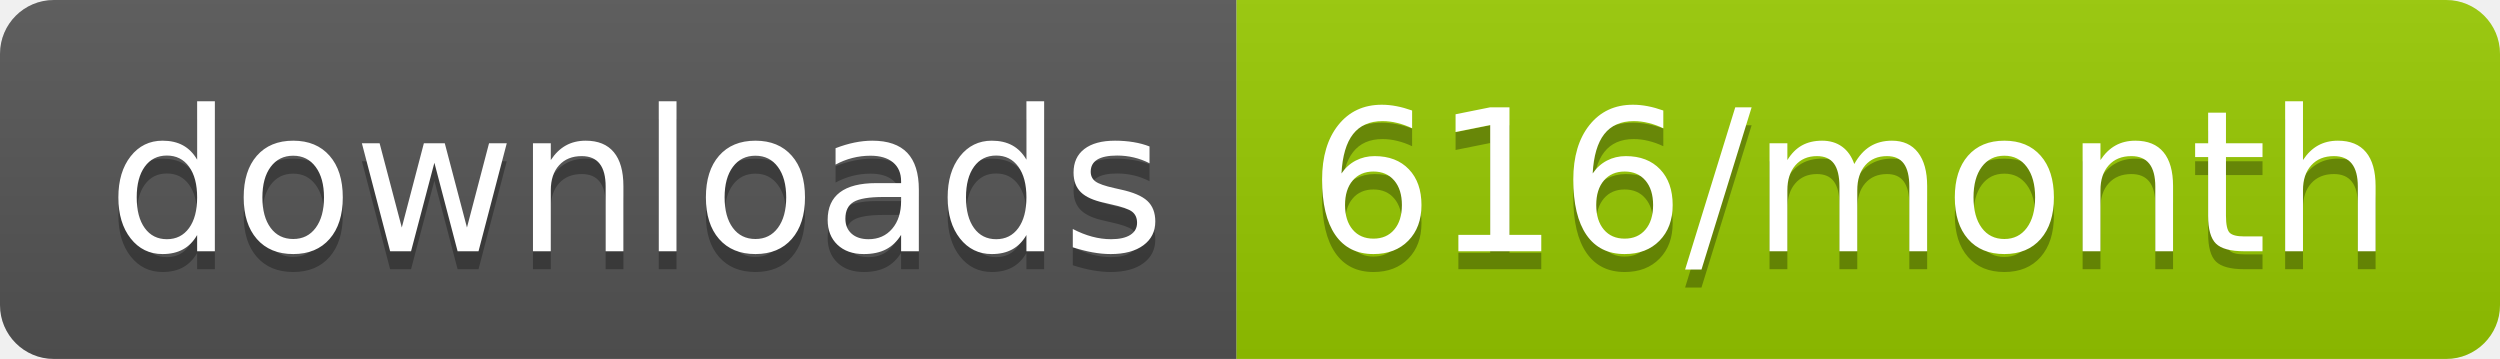
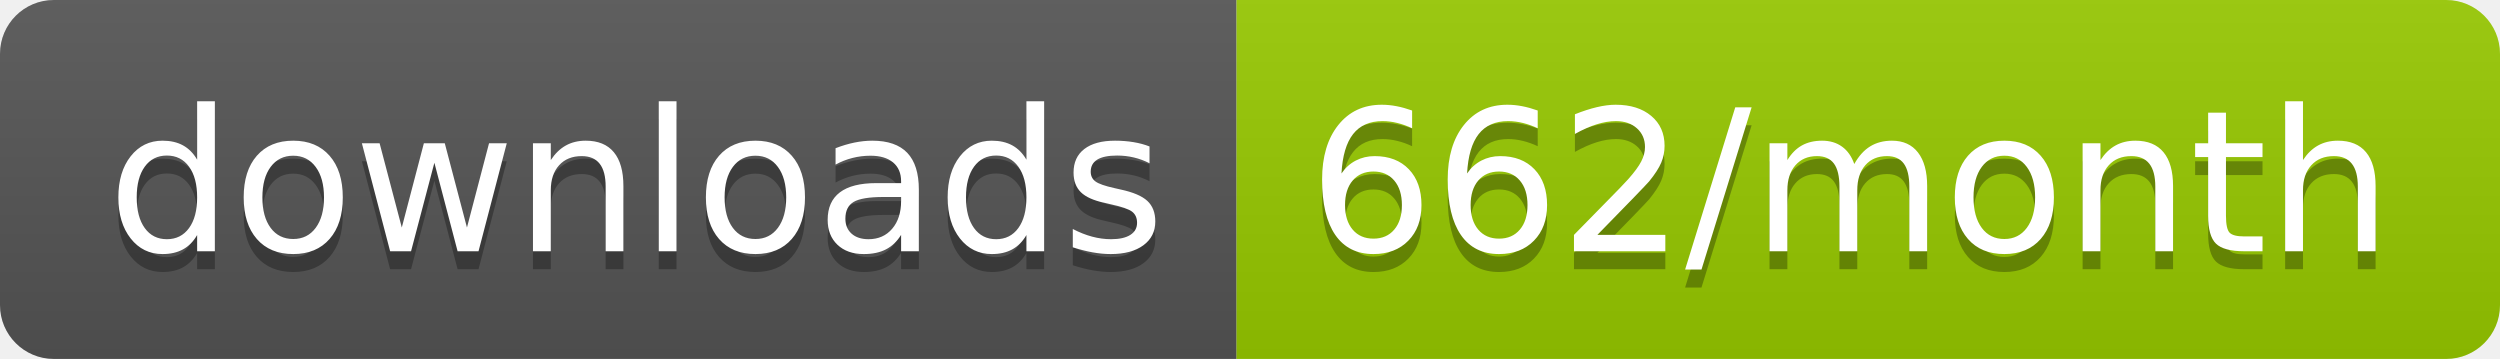
<svg xmlns="http://www.w3.org/2000/svg" width="139.3" height="20">
  <linearGradient id="smooth" x2="0" y2="100%">
    <stop offset="0" stop-color="#bbb" stop-opacity=".1" />
    <stop offset="1" stop-opacity=".1" />
  </linearGradient>
  <clipPath id="round">
    <rect width="139.3" height="20" rx="3" fill="#fff" />
  </clipPath>
  <g clip-path="url(#round)">
    <rect width="68.9" height="20" fill="#555" />
    <rect x="68.9" width="70.4" height="20" fill="#97CA00" />
    <rect width="139.3" height="20" fill="url(#smooth)" />
  </g>
  <g fill="#fff" text-anchor="middle" font-family="DejaVu Sans,Verdana,Geneva,sans-serif" font-size="110">
    <text x="354.5" y="150" fill="#010101" fill-opacity=".3" transform="scale(0.1)" textLength="589.0" lengthAdjust="spacing">downloads</text>
    <text x="354.5" y="140" transform="scale(0.1)" textLength="589.0" lengthAdjust="spacing">downloads</text>
-     <text x="1031.0" y="150" fill="#010101" fill-opacity=".3" transform="scale(0.1)" textLength="604.0" lengthAdjust="spacing">616/month</text>
-     <text x="1031.0" y="140" transform="scale(0.1)" textLength="604.0" lengthAdjust="spacing">616/month</text>
+     <text x="1031.0" y="150" fill="#010101" fill-opacity=".3" transform="scale(0.1)" textLength="604.0" lengthAdjust="spacing">662/month</text>
+     <text x="1031.0" y="140" transform="scale(0.1)" textLength="604.0" lengthAdjust="spacing">662/month</text>
  </g>
</svg>
